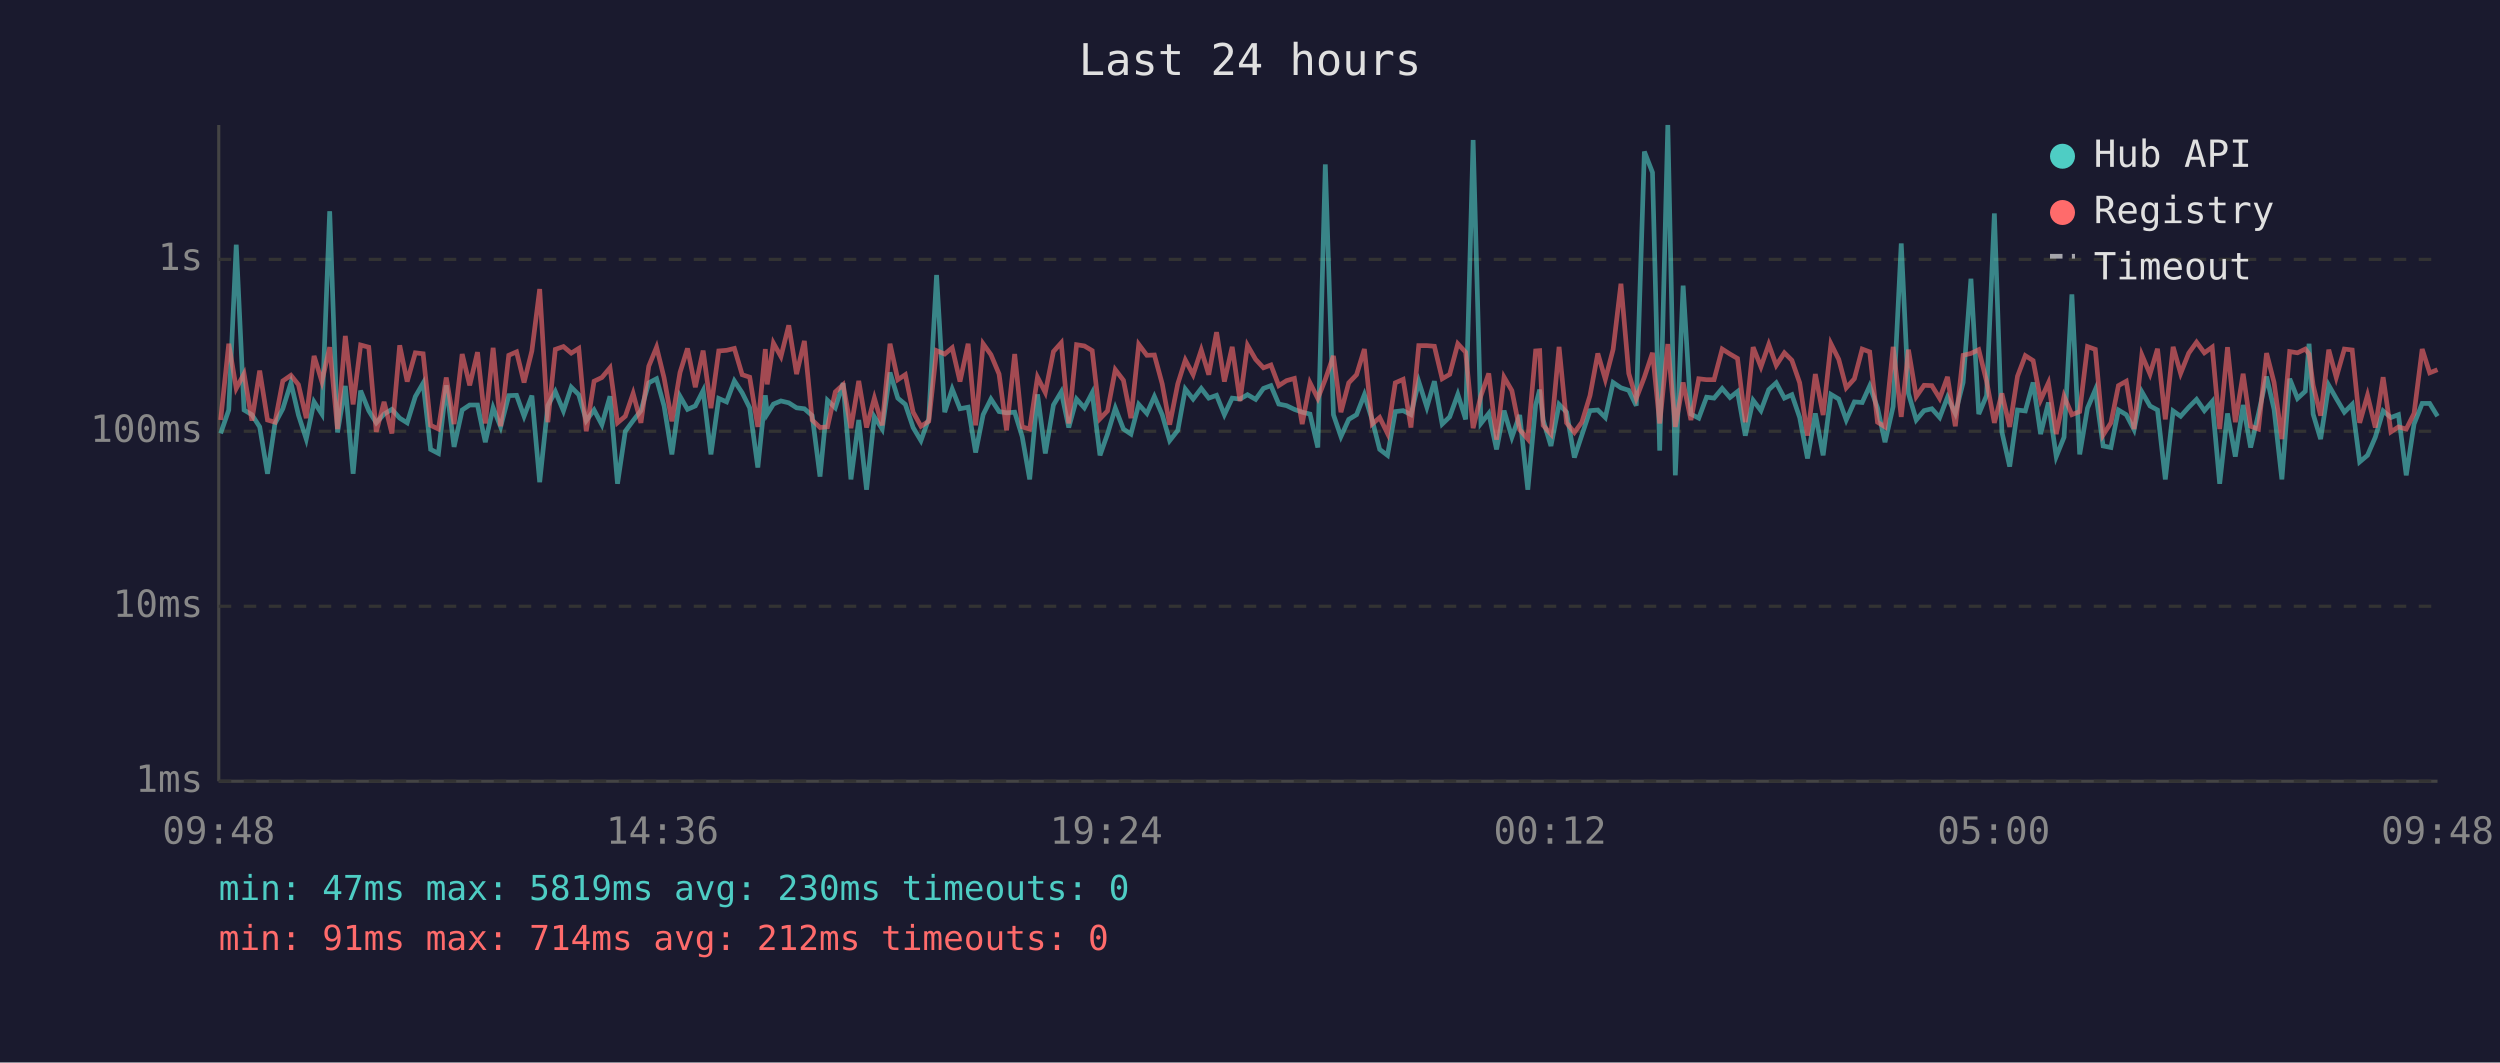
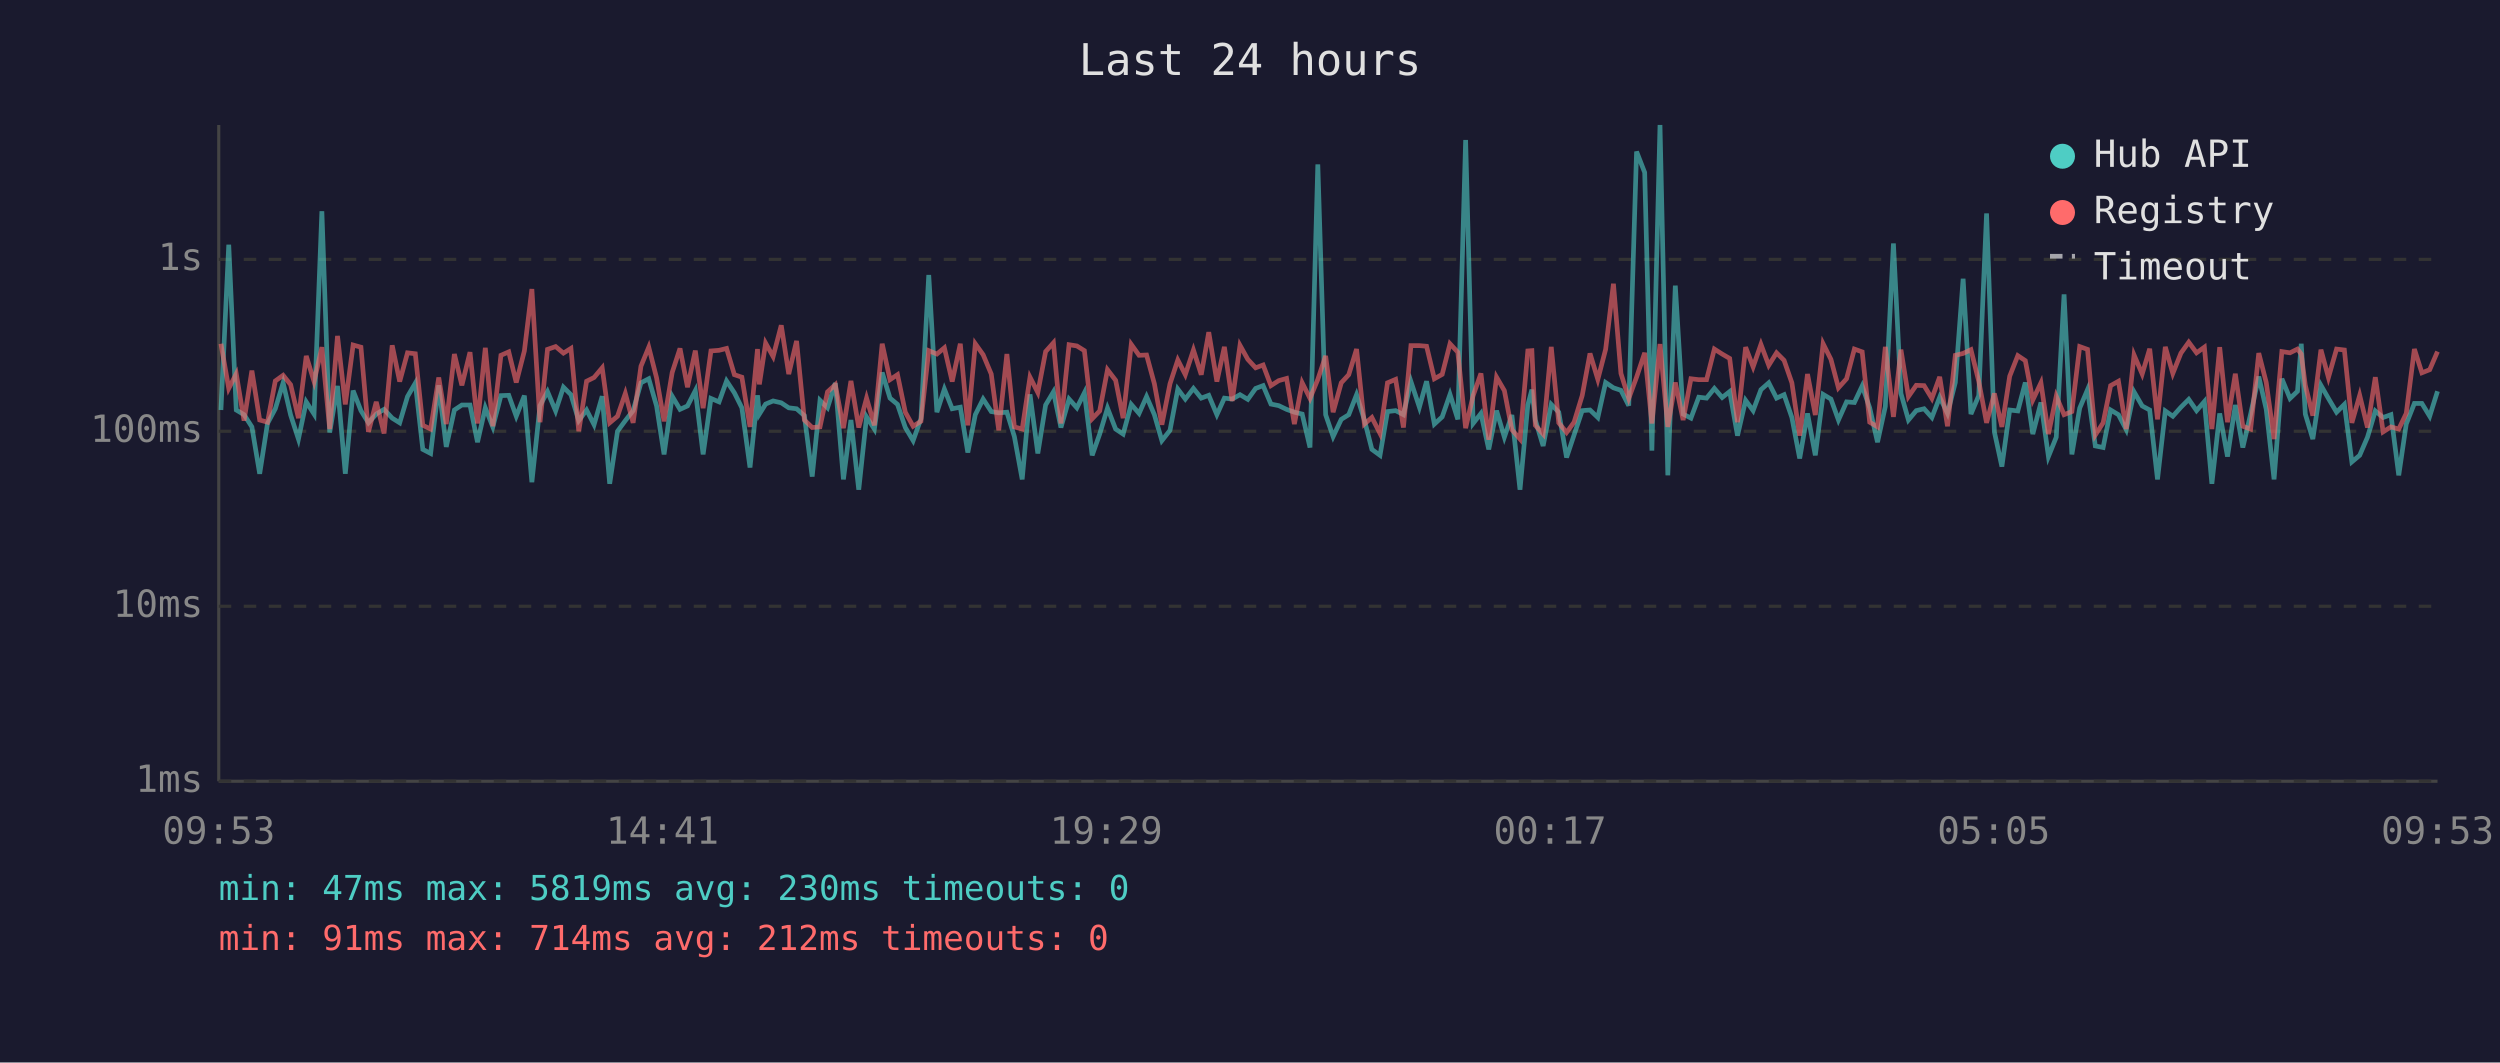
<svg xmlns="http://www.w3.org/2000/svg" viewBox="0 0 800 340" font-family="monospace" font-size="12">
  <rect width="800" height="340" fill="#1a1a2e" />
  <text x="400" y="24" fill="#e0e0e0" font-size="14" text-anchor="middle">Last 24 hours</text>
  <line x1="70" y1="40" x2="70" y2="250" stroke="#444" stroke-width="1" />
  <line x1="70" y1="250" x2="780" y2="250" stroke="#444" stroke-width="1" />
  <line x1="70" y1="250" x2="780" y2="250" stroke="#333" stroke-width="1" stroke-dasharray="4" />
  <text x="65" y="250" fill="#888" text-anchor="end" dominant-baseline="middle">1ms</text>
  <line x1="70" y1="194" x2="780" y2="194" stroke="#333" stroke-width="1" stroke-dasharray="4" />
  <text x="65" y="194" fill="#888" text-anchor="end" dominant-baseline="middle">10ms</text>
  <line x1="70" y1="138" x2="780" y2="138" stroke="#333" stroke-width="1" stroke-dasharray="4" />
  <text x="65" y="138" fill="#888" text-anchor="end" dominant-baseline="middle">100ms</text>
  <line x1="70" y1="83" x2="780" y2="83" stroke="#333" stroke-width="1" stroke-dasharray="4" />
  <text x="65" y="83" fill="#888" text-anchor="end" dominant-baseline="middle">1s</text>
-   <text x="70" y="270" fill="#888" text-anchor="middle">09:48</text>
-   <text x="212" y="270" fill="#888" text-anchor="middle">14:36</text>
-   <text x="354" y="270" fill="#888" text-anchor="middle">19:24</text>
-   <text x="496" y="270" fill="#888" text-anchor="middle">00:12</text>
-   <text x="638" y="270" fill="#888" text-anchor="middle">05:00</text>
-   <text x="780" y="270" fill="#888" text-anchor="middle">09:48</text>
-   <polyline points="70.6,138.7 73.2,131.2 75.6,78.3 78.1,131.2 80.6,132.7 83.1,136.6 85.6,151.6 88.0,135.5 90.5,130.8 93.1,122.5 95.5,132.8 98.0,140.5 100.5,128.6 103.0,132.5 105.5,67.6 108.0,138.4 110.5,123.5 113.0,151.6 115.4,125.0 118.0,131.4 120.4,135.3 122.9,132.5 125.4,131.0 127.9,133.8 130.3,135.3 132.9,126.9 135.4,122.6 137.8,143.8 140.3,145.1 142.8,123.3 145.3,143.0 147.9,131.2 150.3,129.6 152.8,129.6 155.3,141.5 157.8,130.5 160.2,136.6 162.8,126.6 165.3,126.5 167.7,133.2 170.2,126.6 172.7,154.3 175.3,129.8 177.7,125.3 180.3,131.5 182.8,123.9 185.2,126.3 187.6,134.6 190.1,131.2 192.6,135.9 195.2,126.8 197.6,154.8 200.1,138.0 202.6,134.6 205.1,131.4 207.6,122.5 210.1,121.2 212.5,129.9 215.0,145.4 217.6,126.8 220.0,131.0 222.5,129.9 225.0,125.0 227.5,145.4 230.0,127.5 232.5,128.6 235.0,121.9 237.5,125.7 239.9,130.5 242.5,149.6 244.9,126.5 245.5,132.5 247.5,129.3 249.9,128.3 252.4,128.9 254.9,130.5 257.4,130.8 259.9,133.0 262.4,152.5 264.8,128.1 267.3,130.5 269.8,122.6 272.3,153.4 274.8,134.4 277.3,156.7 279.8,133.4 282.3,137.3 284.8,119.2 287.3,127.4 289.7,129.4 292.2,136.8 294.7,141.0 297.2,134.0 299.7,88.0 302.3,131.9 304.7,124.5 307.2,130.8 309.8,130.3 312.2,144.8 314.6,132.7 317.1,127.7 319.7,131.7 322.1,132.1 324.7,131.9 327.1,139.7 329.5,153.4 332.0,126.2 334.5,145.1 337.1,129.6 339.6,125.4 342.0,136.8 344.5,127.7 347.0,130.5 349.5,125.7 352.0,145.7 354.4,138.9 356.9,130.6 359.5,137.3 361.9,138.9 364.4,129.4 367.0,132.3 369.4,126.9 371.9,132.7 374.3,141.0 376.9,137.7 379.3,124.5 381.8,127.7 384.4,124.3 386.8,127.4 389.3,126.5 391.8,132.7 394.3,127.4 396.8,127.7 399.2,126.3 401.8,127.8 404.3,124.3 406.7,123.4 409.2,129.3 411.7,129.8 414.2,131.0 416.7,131.9 419.2,132.5 421.7,143.2 424.1,52.6 426.7,132.7 429.1,139.7 431.6,134.2 434.1,132.7 436.6,126.3 439.1,134.4 441.5,143.8 444.0,145.7 446.5,131.7 449.0,131.4 451.5,132.7 454.0,122.1 456.6,130.3 459.0,122.0 461.5,135.7 463.9,133.4 466.5,126.2 469.0,134.2 471.4,44.8 473.9,135.5 476.4,132.3 478.9,143.8 481.3,131.4 483.8,139.9 486.3,132.8 488.9,156.7 491.4,129.6 492.7,124.7 493.8,134.4 496.3,142.7 498.9,129.4 501.3,131.9 503.8,146.4 506.2,139.2 508.8,131.4 511.3,131.2 513.7,133.6 516.2,122.4 518.7,124.1 521.2,124.9 523.6,129.8 526.2,48.5 528.8,55.2 531.1,144.2 533.7,40.0 536.1,152.1 538.6,91.4 541.1,132.5 543.6,133.8 546.1,127.1 548.5,127.4 551.1,124.3 553.6,127.2 556.0,125.3 558.5,139.4 561.0,128.1 563.5,131.4 566.0,124.7 568.4,122.5 571.0,127.4 573.4,126.3 575.9,133.6 578.4,146.7 580.9,132.3 583.4,145.7 585.9,126.2 588.4,127.7 590.8,134.4 593.4,128.6 595.9,128.8 598.3,123.5 600.8,130.5 603.2,141.5 605.8,130.1 608.4,77.9 610.7,125.9 613.2,134.4 615.7,131.4 618.2,130.8 620.7,133.6 623.2,127.1 625.7,132.3 628.2,122.4 630.7,89.2 633.2,132.5 635.7,126.6 638.2,68.3 640.6,138.2 643.1,149.3 645.6,131.2 648.1,131.5 650.6,122.4 653.0,138.9 655.5,128.8 658.0,146.1 660.5,139.9 663.0,94.2 665.5,145.4 668.0,130.6 670.5,124.7 673.0,142.7 675.5,143.2 677.9,131.2 680.4,132.7 682.9,137.5 685.4,125.4 688.0,129.9 690.4,131.2 692.9,153.4 695.4,131.5 697.8,133.2 700.4,130.3 702.9,127.8 705.4,131.4 707.9,128.5 710.3,154.8 712.8,132.3 715.3,146.1 717.8,129.6 720.2,143.2 722.7,132.5 725.3,120.5 727.7,131.0 730.2,153.4 732.7,121.2 735.2,127.5 737.7,125.2 738.9,110.0 740.2,132.5 742.6,140.5 745.2,123.3 747.6,127.5 750.2,131.9 752.7,129.4 755.1,147.8 757.6,145.7 760.1,139.9 762.6,131.5 765.1,133.6 767.5,132.7 770.0,152.1 772.5,135.7 775.1,129.1 777.5,129.1 780.0,133.2" fill="none" stroke="#4ecdc4" stroke-width="1.5" opacity="0.6" />
-   <polyline points="70.6,134.4 73.2,110.0 75.6,124.3 78.1,119.6 80.6,134.6 83.1,118.6 85.6,134.4 88.0,135.1 90.5,121.9 93.1,120.1 95.5,123.1 98.0,133.8 100.5,113.9 103.0,122.1 105.5,111.1 108.0,137.3 110.5,107.5 113.0,129.4 115.4,110.4 118.0,111.1 120.4,138.2 122.9,128.6 125.4,138.7 127.9,110.5 130.3,122.1 132.9,112.9 135.4,113.2 137.8,136.1 140.3,137.3 142.8,120.8 145.3,135.7 147.9,113.3 150.3,123.3 152.8,112.7 155.3,135.5 157.8,111.3 160.2,136.4 162.8,113.7 165.3,112.6 167.7,122.4 170.2,112.3 172.7,92.5 175.3,135.1 177.7,111.8 180.3,110.9 182.8,113.0 185.2,111.5 187.6,138.0 190.1,122.0 192.6,120.8 195.2,117.7 197.6,135.3 200.1,133.2 202.6,125.9 205.1,135.3 207.6,117.2 210.1,111.1 212.5,120.9 215.0,134.8 217.6,119.2 220.0,111.5 222.5,123.9 225.0,112.2 227.5,130.6 230.0,112.3 232.5,112.1 235.0,111.5 237.5,119.9 239.9,120.7 242.5,136.6 244.9,111.7 245.5,123.0 247.5,109.8 249.9,114.1 252.4,104.1 254.9,119.7 257.4,109.1 259.9,134.4 262.4,136.8 264.8,136.6 267.3,125.4 269.8,123.1 272.3,137.0 274.8,121.9 277.3,136.8 279.8,127.4 282.3,136.1 284.8,110.0 287.3,121.5 289.7,119.9 292.2,131.9 294.7,136.4 297.2,134.8 299.7,112.2 302.3,113.3 304.7,111.3 307.2,122.1 309.8,110.0 312.2,136.1 314.6,110.0 317.1,113.5 319.7,119.7 322.1,137.7 324.7,113.3 327.1,136.6 329.5,137.3 332.0,120.7 334.5,125.6 337.1,112.5 339.6,109.7 342.0,135.5 344.5,110.3 347.0,110.7 349.5,112.2 352.0,134.0 354.4,131.5 356.9,118.3 359.5,121.7 361.9,133.8 364.4,110.2 367.0,113.7 369.4,113.6 371.9,122.8 374.3,135.9 376.9,122.8 379.3,115.2 381.8,119.9 384.4,112.0 386.8,119.9 389.3,106.3 391.8,122.1 394.3,111.0 396.8,128.3 399.2,110.5 401.8,115.0 404.3,117.7 406.7,116.8 409.2,123.4 411.7,121.8 414.2,121.1 416.7,135.7 419.2,122.5 421.7,127.5 424.1,121.4 426.7,113.9 429.1,131.9 431.6,122.5 434.1,119.9 436.6,111.7 439.1,135.7 441.5,133.6 444.0,138.7 446.5,122.5 449.0,121.4 451.5,136.8 454.0,110.6 456.6,110.6 459.0,110.8 461.5,121.2 463.9,119.8 466.5,110.0 469.0,112.7 471.4,137.0 473.9,126.6 476.4,119.5 478.9,140.7 481.3,120.7 483.8,125.0 486.3,137.5 488.9,140.5 491.4,112.3 492.7,112.2 493.8,136.1 496.3,138.9 498.9,111.0 501.3,135.3 503.8,138.4 506.2,135.1 508.8,126.6 511.3,113.1 513.7,121.4 516.2,111.8 518.7,90.8 521.2,119.5 523.6,127.5 526.2,120.7 528.8,112.9 531.1,135.5 533.7,110.1 536.1,136.6 538.6,122.4 541.1,134.4 543.6,121.2 546.1,121.5 548.5,121.5 551.1,111.7 553.6,113.3 556.0,114.7 558.5,135.1 561.0,111.1 563.5,117.4 566.0,110.2 568.4,116.9 571.0,112.9 573.4,115.3 575.9,122.5 578.4,139.4 580.9,119.7 583.4,132.8 585.9,110.0 588.4,115.0 590.8,124.1 593.4,121.2 595.9,111.7 598.3,112.6 600.8,135.1 603.2,136.6 605.8,111.0 608.4,133.4 610.7,111.9 613.2,126.9 615.7,123.3 618.2,123.4 620.7,127.5 623.2,120.6 625.7,136.4 628.2,113.7 630.7,113.1 633.2,111.9 635.7,122.0 638.2,135.3 640.6,125.9 643.1,136.6 645.6,120.4 648.1,113.8 650.6,115.4 653.0,128.0 655.5,122.5 658.0,138.9 660.5,126.8 663.0,132.7 665.5,131.7 668.0,110.9 670.5,111.8 673.0,139.2 675.5,135.3 677.9,123.4 680.4,122.0 682.9,137.3 685.4,113.6 688.0,119.7 690.4,111.6 692.9,134.2 695.4,111.0 697.8,119.5 700.4,113.0 702.9,109.5 705.4,112.9 707.9,111.1 710.3,137.3 712.8,111.1 715.3,135.1 717.8,119.6 720.2,136.4 722.7,137.3 725.3,113.0 727.7,122.4 730.2,140.5 732.7,112.5 735.2,112.9 737.7,111.7 738.9,113.3 740.2,123.3 742.6,133.0 745.2,111.9 747.6,120.8 750.2,111.7 752.7,112.0 755.1,135.3 757.6,126.5 760.1,136.8 762.6,120.7 765.1,138.2 767.5,136.6 770.0,137.3 772.5,132.3 775.1,111.7 777.5,119.3 780.0,118.3" fill="none" stroke="#ff6b6b" stroke-width="1.5" opacity="0.6" />
+   <text x="70" y="270" fill="#888" text-anchor="middle">09:53</text>
+   <text x="212" y="270" fill="#888" text-anchor="middle">14:41</text>
+   <text x="354" y="270" fill="#888" text-anchor="middle">19:29</text>
+   <text x="496" y="270" fill="#888" text-anchor="middle">00:17</text>
+   <text x="638" y="270" fill="#888" text-anchor="middle">05:05</text>
+   <text x="780" y="270" fill="#888" text-anchor="middle">09:53</text>
+   <polyline points="70.7,131.2 73.2,78.3 75.6,131.2 78.1,132.7 80.6,136.6 83.1,151.6 85.6,135.5 88.1,130.8 90.6,122.5 93.0,132.8 95.5,140.5 98.0,128.6 100.5,132.5 103.0,67.6 105.5,138.4 108.0,123.5 110.5,151.6 113.0,125.0 115.5,131.4 117.9,135.3 120.4,132.5 122.9,131.0 125.5,133.8 127.9,135.3 130.4,126.9 132.9,122.6 135.3,143.8 137.8,145.1 140.4,123.3 142.8,143.0 145.4,131.2 147.8,129.6 150.4,129.6 152.8,141.5 155.3,130.5 157.7,136.6 160.3,126.6 162.8,126.5 165.2,133.2 167.8,126.6 170.2,154.3 172.8,129.8 175.2,125.3 177.8,131.5 180.3,123.9 182.7,126.3 185.2,134.6 187.7,131.2 190.1,135.9 192.7,126.8 195.1,154.8 197.6,138.0 200.1,134.6 202.6,131.4 205.1,122.5 207.6,121.2 210.1,129.9 212.5,145.4 215.1,126.8 217.6,131.0 220.0,129.9 222.5,125.0 225.0,145.4 227.5,127.5 230.1,128.6 232.5,121.9 235.0,125.7 237.4,130.5 240.0,149.6 242.4,126.5 243.0,132.5 245.0,129.3 247.4,128.3 250.0,128.9 252.4,130.5 254.9,130.8 257.4,133.0 259.9,152.5 262.4,128.1 264.8,130.5 267.3,122.6 269.9,153.4 272.3,134.4 274.8,156.7 277.3,133.4 279.8,137.3 282.3,119.2 284.8,127.4 287.2,129.4 289.7,136.8 292.2,141.0 294.7,134.0 297.2,88.0 299.8,131.9 302.2,124.5 304.7,130.8 307.3,130.3 309.7,144.8 312.1,132.7 314.6,127.7 317.2,131.7 319.6,132.1 322.2,131.9 324.6,139.7 327.1,153.4 329.6,126.2 332.1,145.1 334.6,129.6 337.1,125.4 339.5,136.8 342.1,127.7 344.6,130.5 347.0,125.7 349.5,145.7 351.9,138.9 354.4,130.6 357.0,137.3 359.4,138.9 362.0,129.4 364.5,132.3 366.9,126.9 369.4,132.7 371.8,141.0 374.4,137.7 376.9,124.5 379.3,127.7 381.9,124.3 384.4,127.4 386.8,126.5 389.4,132.7 391.8,127.4 394.3,127.7 396.8,126.3 399.3,127.8 401.8,124.3 404.2,123.4 406.7,129.3 409.2,129.8 411.7,131.0 414.2,131.9 416.7,132.5 419.2,143.2 421.7,52.6 424.2,132.7 426.6,139.7 429.2,134.2 431.6,132.7 434.1,126.3 436.6,134.4 439.0,143.8 441.6,145.7 444.0,131.7 446.6,131.4 449.1,132.7 451.5,122.1 454.2,130.3 456.5,122.0 459.0,135.7 461.5,133.4 464.0,126.2 466.5,134.2 469.0,44.8 471.4,135.5 473.9,132.3 476.4,143.8 478.9,131.4 481.4,139.9 483.8,132.8 486.4,156.7 488.9,129.6 490.2,124.7 491.3,134.4 493.8,142.7 496.4,129.4 498.8,131.9 501.3,146.4 503.7,139.2 506.3,131.4 508.8,131.2 511.3,133.6 513.8,122.4 516.3,124.1 518.7,124.9 521.2,129.8 523.7,48.5 526.3,55.2 528.6,144.2 531.2,40.0 533.7,152.1 536.1,91.4 538.6,132.5 541.1,133.8 543.6,127.1 546.1,127.4 548.6,124.3 551.1,127.2 553.5,125.3 556.0,139.4 558.6,128.1 561.0,131.4 563.5,124.7 566.0,122.5 568.5,127.4 570.9,126.3 573.4,133.6 575.9,146.7 578.4,132.3 580.9,145.7 583.4,126.2 585.9,127.7 588.3,134.4 590.9,128.6 593.4,128.8 595.9,123.5 598.3,130.5 600.8,141.5 603.3,130.1 605.9,77.9 608.3,125.9 610.7,134.4 613.2,131.4 615.7,130.8 618.2,133.6 620.7,127.1 623.2,132.3 625.7,122.4 628.2,89.2 630.7,132.5 633.2,126.6 635.7,68.3 638.2,138.2 640.6,149.3 643.1,131.2 645.7,131.5 648.1,122.4 650.5,138.9 653.1,128.8 655.5,146.1 658.0,139.9 660.5,94.2 663.0,145.4 665.5,130.6 668.0,124.7 670.5,142.7 673.0,143.2 675.4,131.2 677.9,132.7 680.4,137.5 682.9,125.4 685.5,129.9 687.9,131.2 690.4,153.4 692.9,131.5 695.3,133.2 697.9,130.3 700.4,127.8 702.9,131.4 705.4,128.5 707.8,154.8 710.3,132.3 712.8,146.1 715.3,129.6 717.7,143.2 720.2,132.5 722.8,120.5 725.2,131.0 727.7,153.4 730.2,121.2 732.8,127.5 735.2,125.2 736.4,110.0 737.7,132.5 740.1,140.5 742.7,123.3 745.1,127.5 747.7,131.9 750.2,129.4 752.6,147.8 755.1,145.7 757.6,139.9 760.1,131.5 762.6,133.6 765.1,132.7 767.6,152.1 770.0,135.7 772.6,129.1 775.0,129.1 777.5,133.2 780.0,125.2" fill="none" stroke="#4ecdc4" stroke-width="1.5" opacity="0.6" />
+   <polyline points="70.7,110.0 73.2,124.3 75.6,119.6 78.1,134.6 80.6,118.6 83.1,134.4 85.6,135.1 88.1,121.9 90.6,120.1 93.0,123.1 95.5,133.8 98.0,113.9 100.5,122.1 103.0,111.1 105.5,137.3 108.0,107.5 110.5,129.4 113.0,110.4 115.5,111.1 117.9,138.2 120.4,128.6 122.9,138.7 125.5,110.5 127.9,122.1 130.4,112.9 132.9,113.2 135.3,136.1 137.8,137.3 140.4,120.8 142.8,135.7 145.4,113.3 147.8,123.3 150.4,112.7 152.8,135.5 155.3,111.3 157.7,136.4 160.3,113.7 162.8,112.6 165.2,122.4 167.8,112.3 170.2,92.5 172.8,135.1 175.2,111.8 177.8,110.9 180.3,113.0 182.7,111.5 185.2,138.0 187.7,122.0 190.1,120.8 192.7,117.7 195.1,135.3 197.6,133.2 200.1,125.9 202.6,135.3 205.1,117.2 207.6,111.1 210.1,120.9 212.5,134.8 215.1,119.2 217.6,111.5 220.0,123.9 222.5,112.2 225.0,130.6 227.5,112.3 230.1,112.1 232.5,111.5 235.0,119.9 237.4,120.7 240.0,136.6 242.4,111.7 243.0,123.0 245.0,109.8 247.4,114.1 250.0,104.1 252.4,119.7 254.9,109.1 257.4,134.4 259.9,136.8 262.4,136.6 264.8,125.4 267.3,123.1 269.9,137.0 272.3,121.9 274.8,136.8 277.3,127.4 279.8,136.1 282.3,110.0 284.8,121.5 287.2,119.9 289.7,131.9 292.2,136.4 294.7,134.8 297.2,112.2 299.8,113.3 302.2,111.3 304.7,122.1 307.3,110.0 309.7,136.1 312.1,110.0 314.6,113.5 317.2,119.7 319.6,137.7 322.2,113.3 324.6,136.6 327.1,137.3 329.6,120.7 332.1,125.6 334.6,112.5 337.1,109.7 339.5,135.5 342.1,110.3 344.6,110.7 347.0,112.2 349.5,134.0 351.9,131.5 354.4,118.3 357.0,121.7 359.4,133.8 362.0,110.2 364.5,113.7 366.9,113.6 369.4,122.8 371.8,135.9 374.4,122.8 376.9,115.2 379.3,119.9 381.9,112.0 384.4,119.9 386.8,106.3 389.4,122.1 391.8,111.0 394.3,128.3 396.8,110.5 399.3,115.0 401.8,117.7 404.2,116.8 406.7,123.4 409.2,121.8 411.7,121.1 414.2,135.7 416.7,122.5 419.2,127.5 421.7,121.4 424.2,113.9 426.6,131.9 429.2,122.5 431.6,119.9 434.1,111.7 436.6,135.7 439.0,133.6 441.6,138.7 444.0,122.5 446.6,121.4 449.1,136.8 451.5,110.6 454.2,110.6 456.5,110.8 459.0,121.2 461.5,119.8 464.0,110.0 466.5,112.7 469.0,137.0 471.4,126.6 473.9,119.5 476.4,140.7 478.9,120.7 481.4,125.0 483.8,137.5 486.4,140.5 488.9,112.3 490.2,112.2 491.3,136.1 493.8,138.9 496.4,111.0 498.8,135.3 501.3,138.4 503.7,135.1 506.3,126.6 508.8,113.1 511.3,121.4 513.8,111.8 516.3,90.8 518.7,119.5 521.2,127.5 523.7,120.7 526.3,112.9 528.6,135.5 531.2,110.1 533.7,136.6 536.1,122.4 538.6,134.4 541.1,121.2 543.6,121.5 546.1,121.5 548.6,111.7 551.1,113.3 553.5,114.7 556.0,135.1 558.6,111.1 561.0,117.4 563.5,110.2 566.0,116.9 568.5,112.9 570.9,115.3 573.4,122.5 575.9,139.4 578.4,119.7 580.9,132.8 583.4,110.0 585.9,115.0 588.3,124.1 590.9,121.2 593.4,111.7 595.9,112.6 598.3,135.1 600.8,136.6 603.3,111.0 605.9,133.4 608.3,111.9 610.7,126.9 613.2,123.3 615.7,123.4 618.2,127.5 620.7,120.6 623.2,136.4 625.7,113.7 628.2,113.1 630.7,111.9 633.2,122.0 635.7,135.3 638.2,125.9 640.6,136.6 643.1,120.4 645.7,113.8 648.1,115.4 650.5,128.0 653.1,122.5 655.5,138.9 658.0,126.8 660.5,132.7 663.0,131.7 665.5,110.9 668.0,111.8 670.5,139.2 673.0,135.3 675.4,123.4 677.9,122.0 680.4,137.3 682.9,113.6 685.5,119.7 687.9,111.6 690.4,134.2 692.9,111.0 695.3,119.5 697.9,113.0 700.4,109.5 702.9,112.9 705.4,111.1 707.8,137.3 710.3,111.1 712.8,135.1 715.3,119.6 717.7,136.4 720.2,137.3 722.8,113.0 725.2,122.4 727.7,140.5 730.2,112.5 732.8,112.9 735.2,111.7 736.4,113.3 737.7,123.3 740.1,133.0 742.7,111.9 745.1,120.8 747.7,111.7 750.2,112.0 752.6,135.3 755.1,126.5 757.6,136.8 760.1,120.7 762.6,138.2 765.1,136.6 767.6,137.3 770.0,132.3 772.6,111.7 775.0,119.3 777.5,118.3 780.0,112.5" fill="none" stroke="#ff6b6b" stroke-width="1.5" opacity="0.6" />
  <circle cx="660" cy="50" r="4" fill="#4ecdc4" />
  <text x="670" y="50" fill="#e0e0e0" dominant-baseline="middle">Hub API</text>
  <circle cx="660" cy="68" r="4" fill="#ff6b6b" />
  <text x="670" y="68" fill="#e0e0e0" dominant-baseline="middle">Registry</text>
  <line x1="656" y1="82" x2="664" y2="82" stroke="#e0e0e0" stroke-width="1.5" stroke-dasharray="4,3" opacity="0.7" />
  <text x="670" y="86" fill="#e0e0e0" dominant-baseline="middle">Timeout</text>
  <text x="70" y="288" fill="#4ecdc4" font-size="11">min: 47ms  max: 5819ms  avg: 230ms  timeouts: 0</text>
  <text x="70" y="304" fill="#ff6b6b" font-size="11">min: 91ms  max: 714ms  avg: 212ms  timeouts: 0</text>
</svg>
